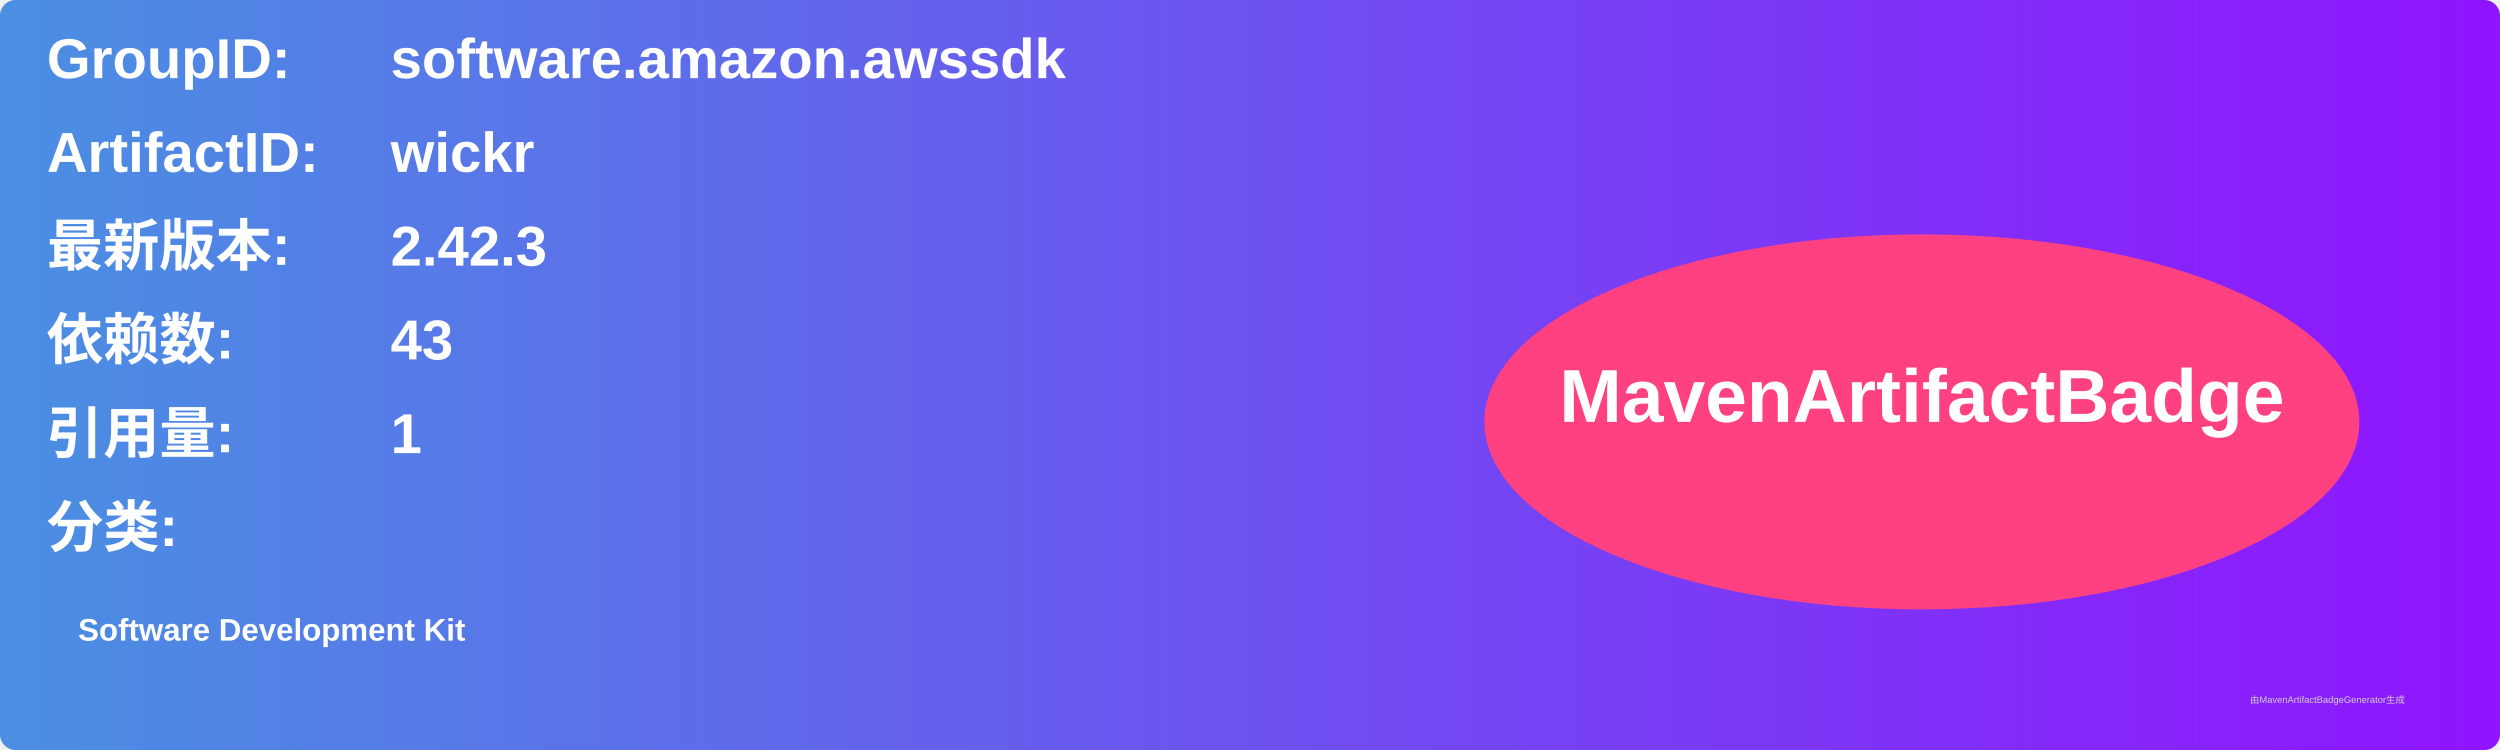
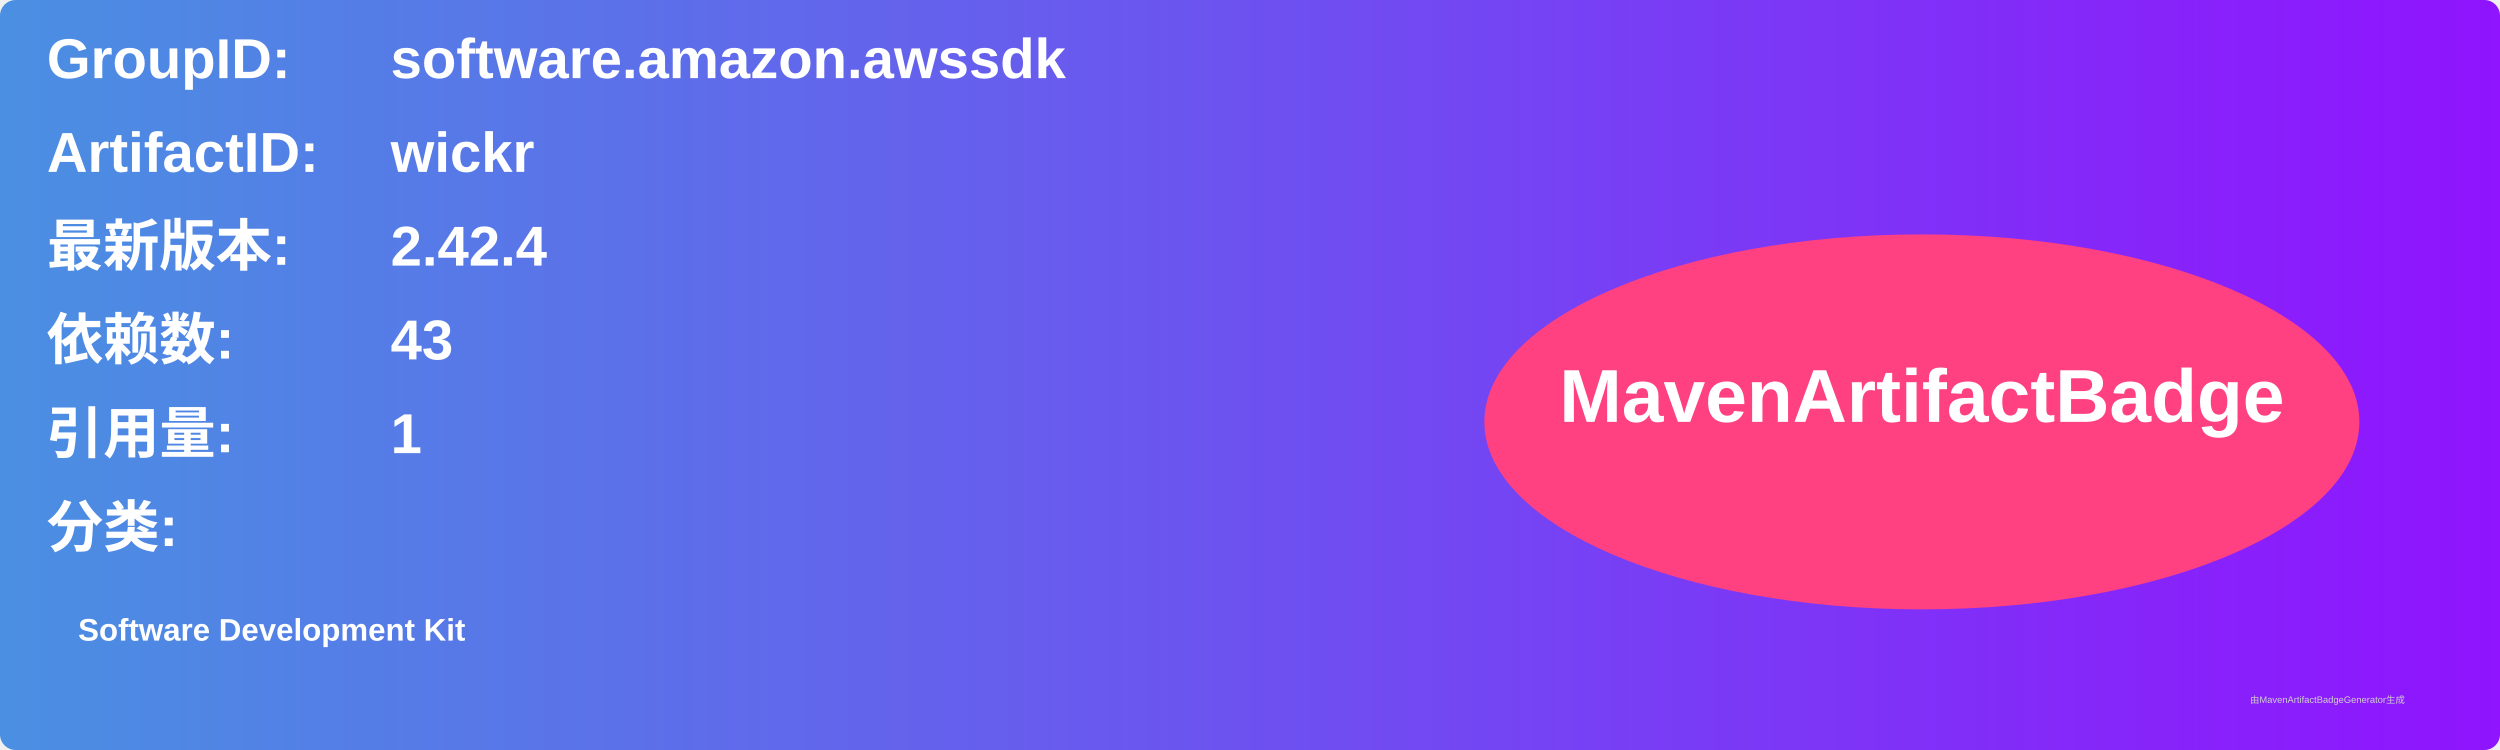
<svg xmlns="http://www.w3.org/2000/svg" width="800" height="240" viewBox="0 0 800 240">
  <linearGradient id="grad" x1="0%" y1="0%" x2="100%" y2="0%">
    <stop offset="0%" stop-color="#4a90e2" />
    <stop offset="100%" stop-color="#9013fe" />
  </linearGradient>
  <rect width="100%" height="100%" rx="5" ry="5" fill="url(#grad)" />
  <g transform="translate(15, 15)">
    <text x="0" y="10" font-family="Arial" font-size="18" fill="white" font-weight="bold" width="260">GroupID:</text>
    <text x="110" y="10" font-family="Arial" font-size="18" fill="white" font-weight="bold" width="460">software.amazon.awssdk</text>
    <text x="0" y="40" font-family="Arial" font-size="18" fill="white" font-weight="bold" width="260">ArtifactID:</text>
    <text x="110" y="40" font-family="Arial" font-size="18" fill="white" font-weight="bold" width="460">wickr</text>
    <text x="0" y="70" font-family="Arial" font-size="18" fill="white" font-weight="bold">最新版本:</text>
    <text x="110" y="70" font-family="Arial" font-size="18" fill="white" font-weight="bold">
-       <tspan font-weight="bold">2.42.3</tspan>
+       <tspan font-weight="bold">2.42.4</tspan>
    </text>
    <text x="0" y="100" font-family="Arial" font-size="18" fill="white" font-weight="bold">依赖数: </text>
    <text x="110" y="100" font-family="Arial" font-size="18" fill="white">
      <tspan font-weight="bold">43</tspan>
    </text>
    <text x="0" y="130" font-family="Arial" font-size="18" fill="white" font-weight="bold">引用量: </text>
    <text x="110" y="130" font-family="Arial" font-size="18" fill="white">
      <tspan font-weight="bold">1</tspan>
    </text>
    <text x="0" y="160" font-family="Arial" font-size="18" fill="white" font-weight="bold">分类:</text>
    <text x="10" y="190" font-family="Arial" font-size="10" fill="white">
      <tspan font-weight="bold">Software Development Kit</tspan>
    </text>
    <ellipse cx="600" cy="120" rx="140" ry="60" fill="#ff4081" />
    <text x="600" y="120" text-anchor="middle" font-family="Arial" font-size="24" fill="white" font-weight="bold">MavenArtifactBadge</text>
  </g>
  <text x="720" y="225" font-family="Arial" font-size="3" fill="#d0d0d0">由MavenArtifactBadgeGenerator生成</text>
</svg>
